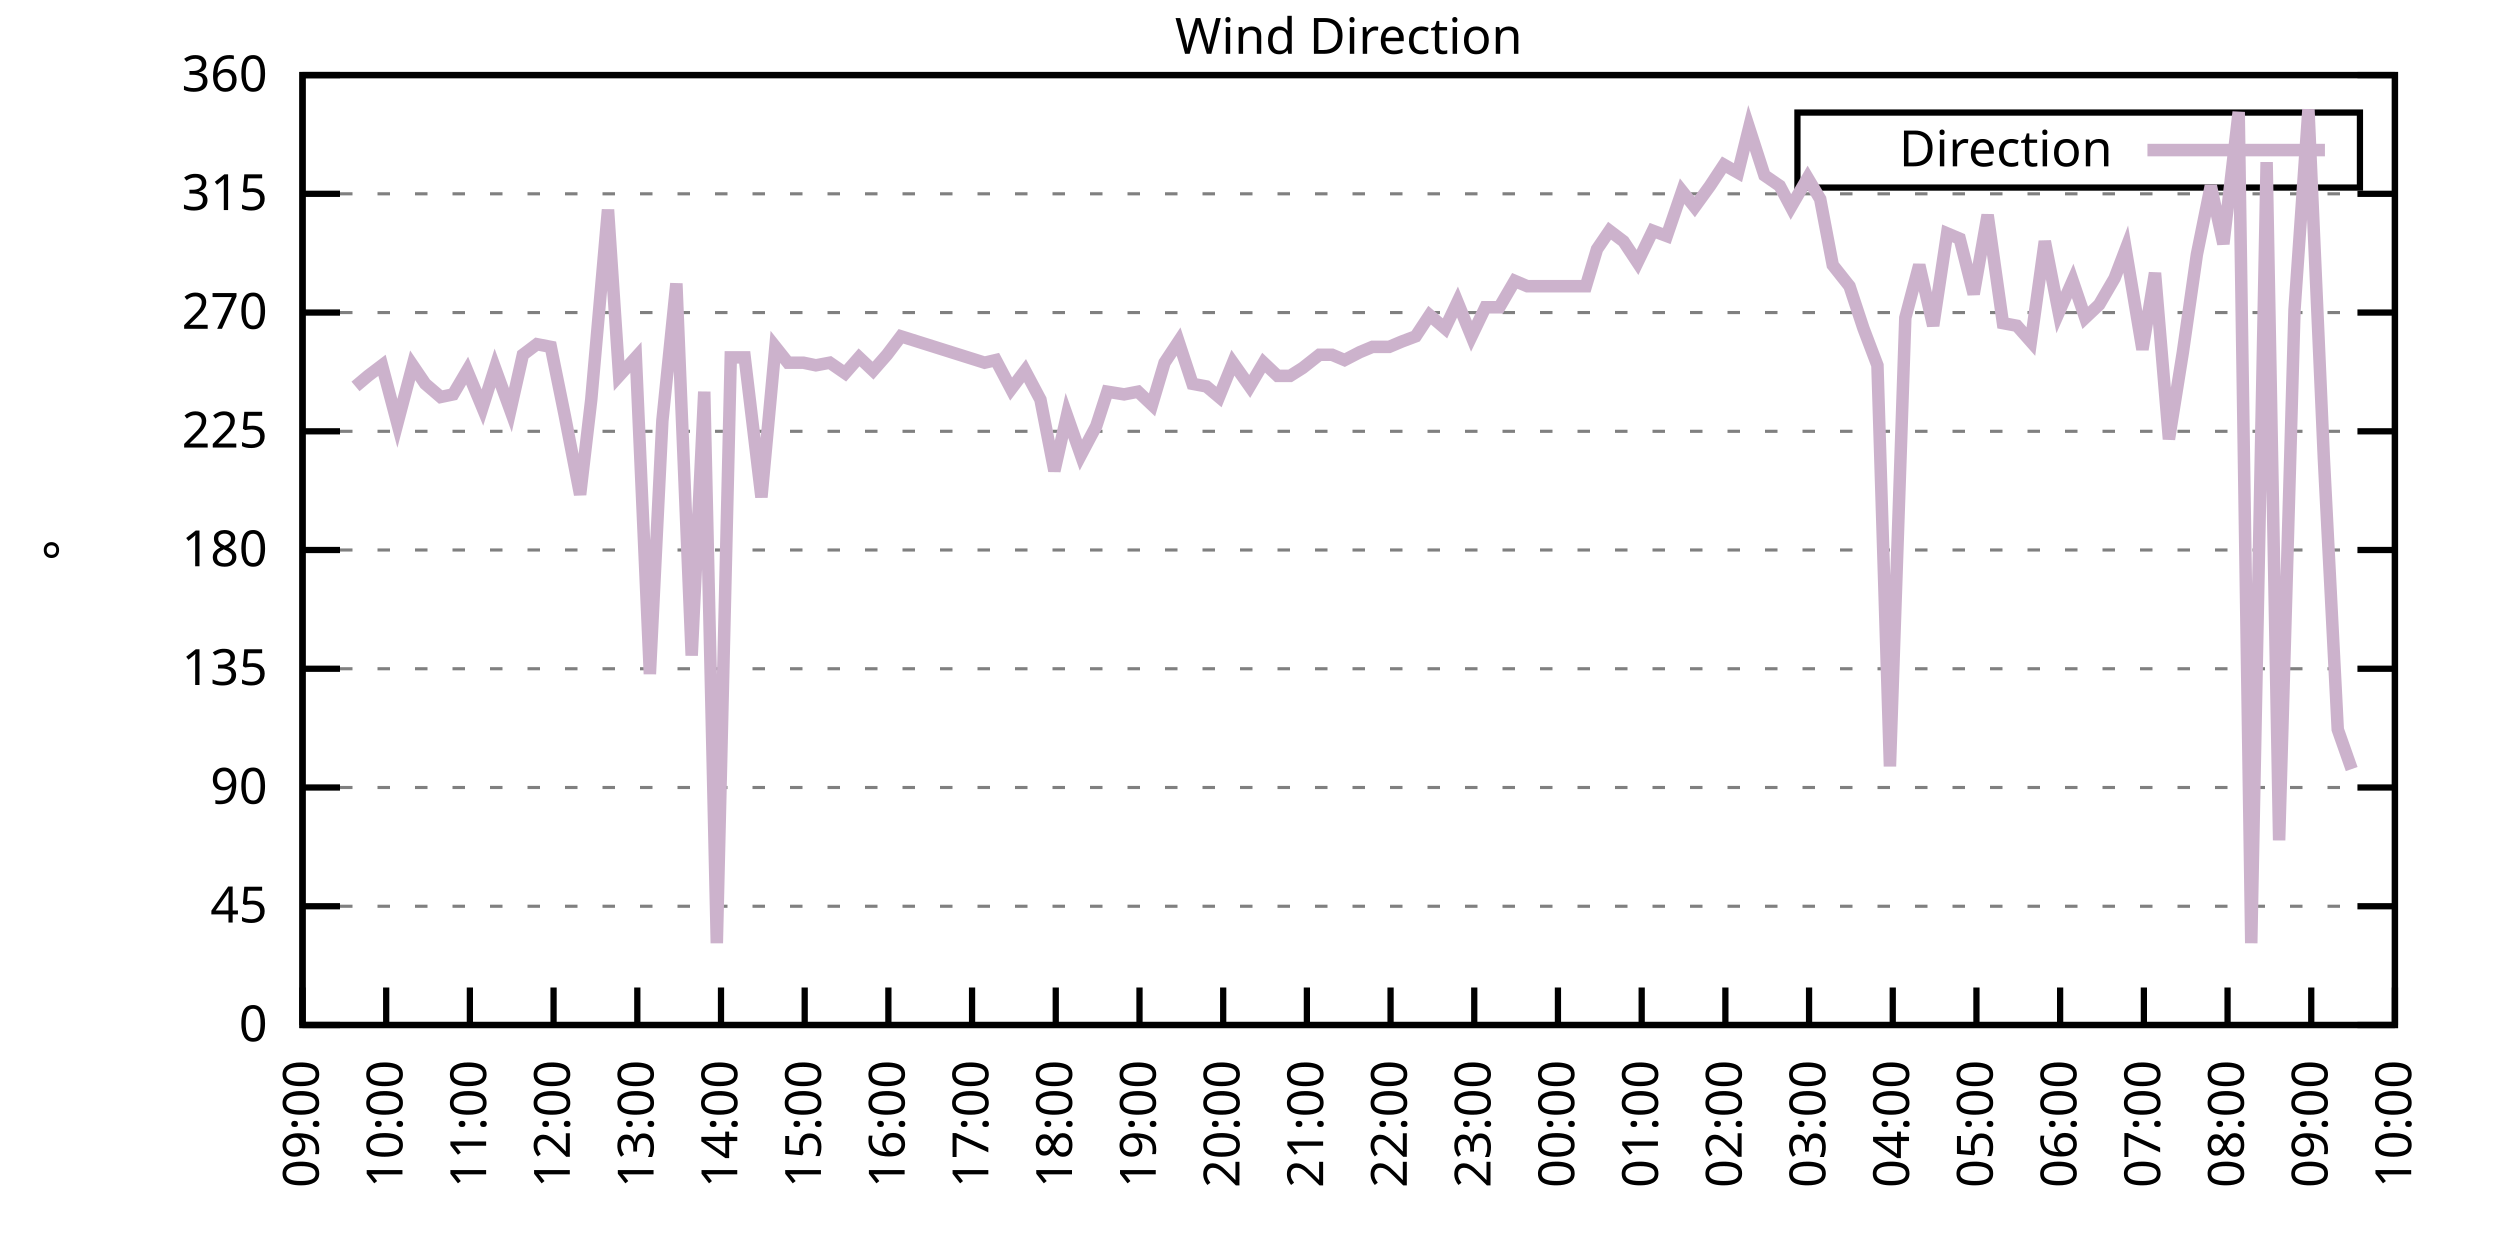
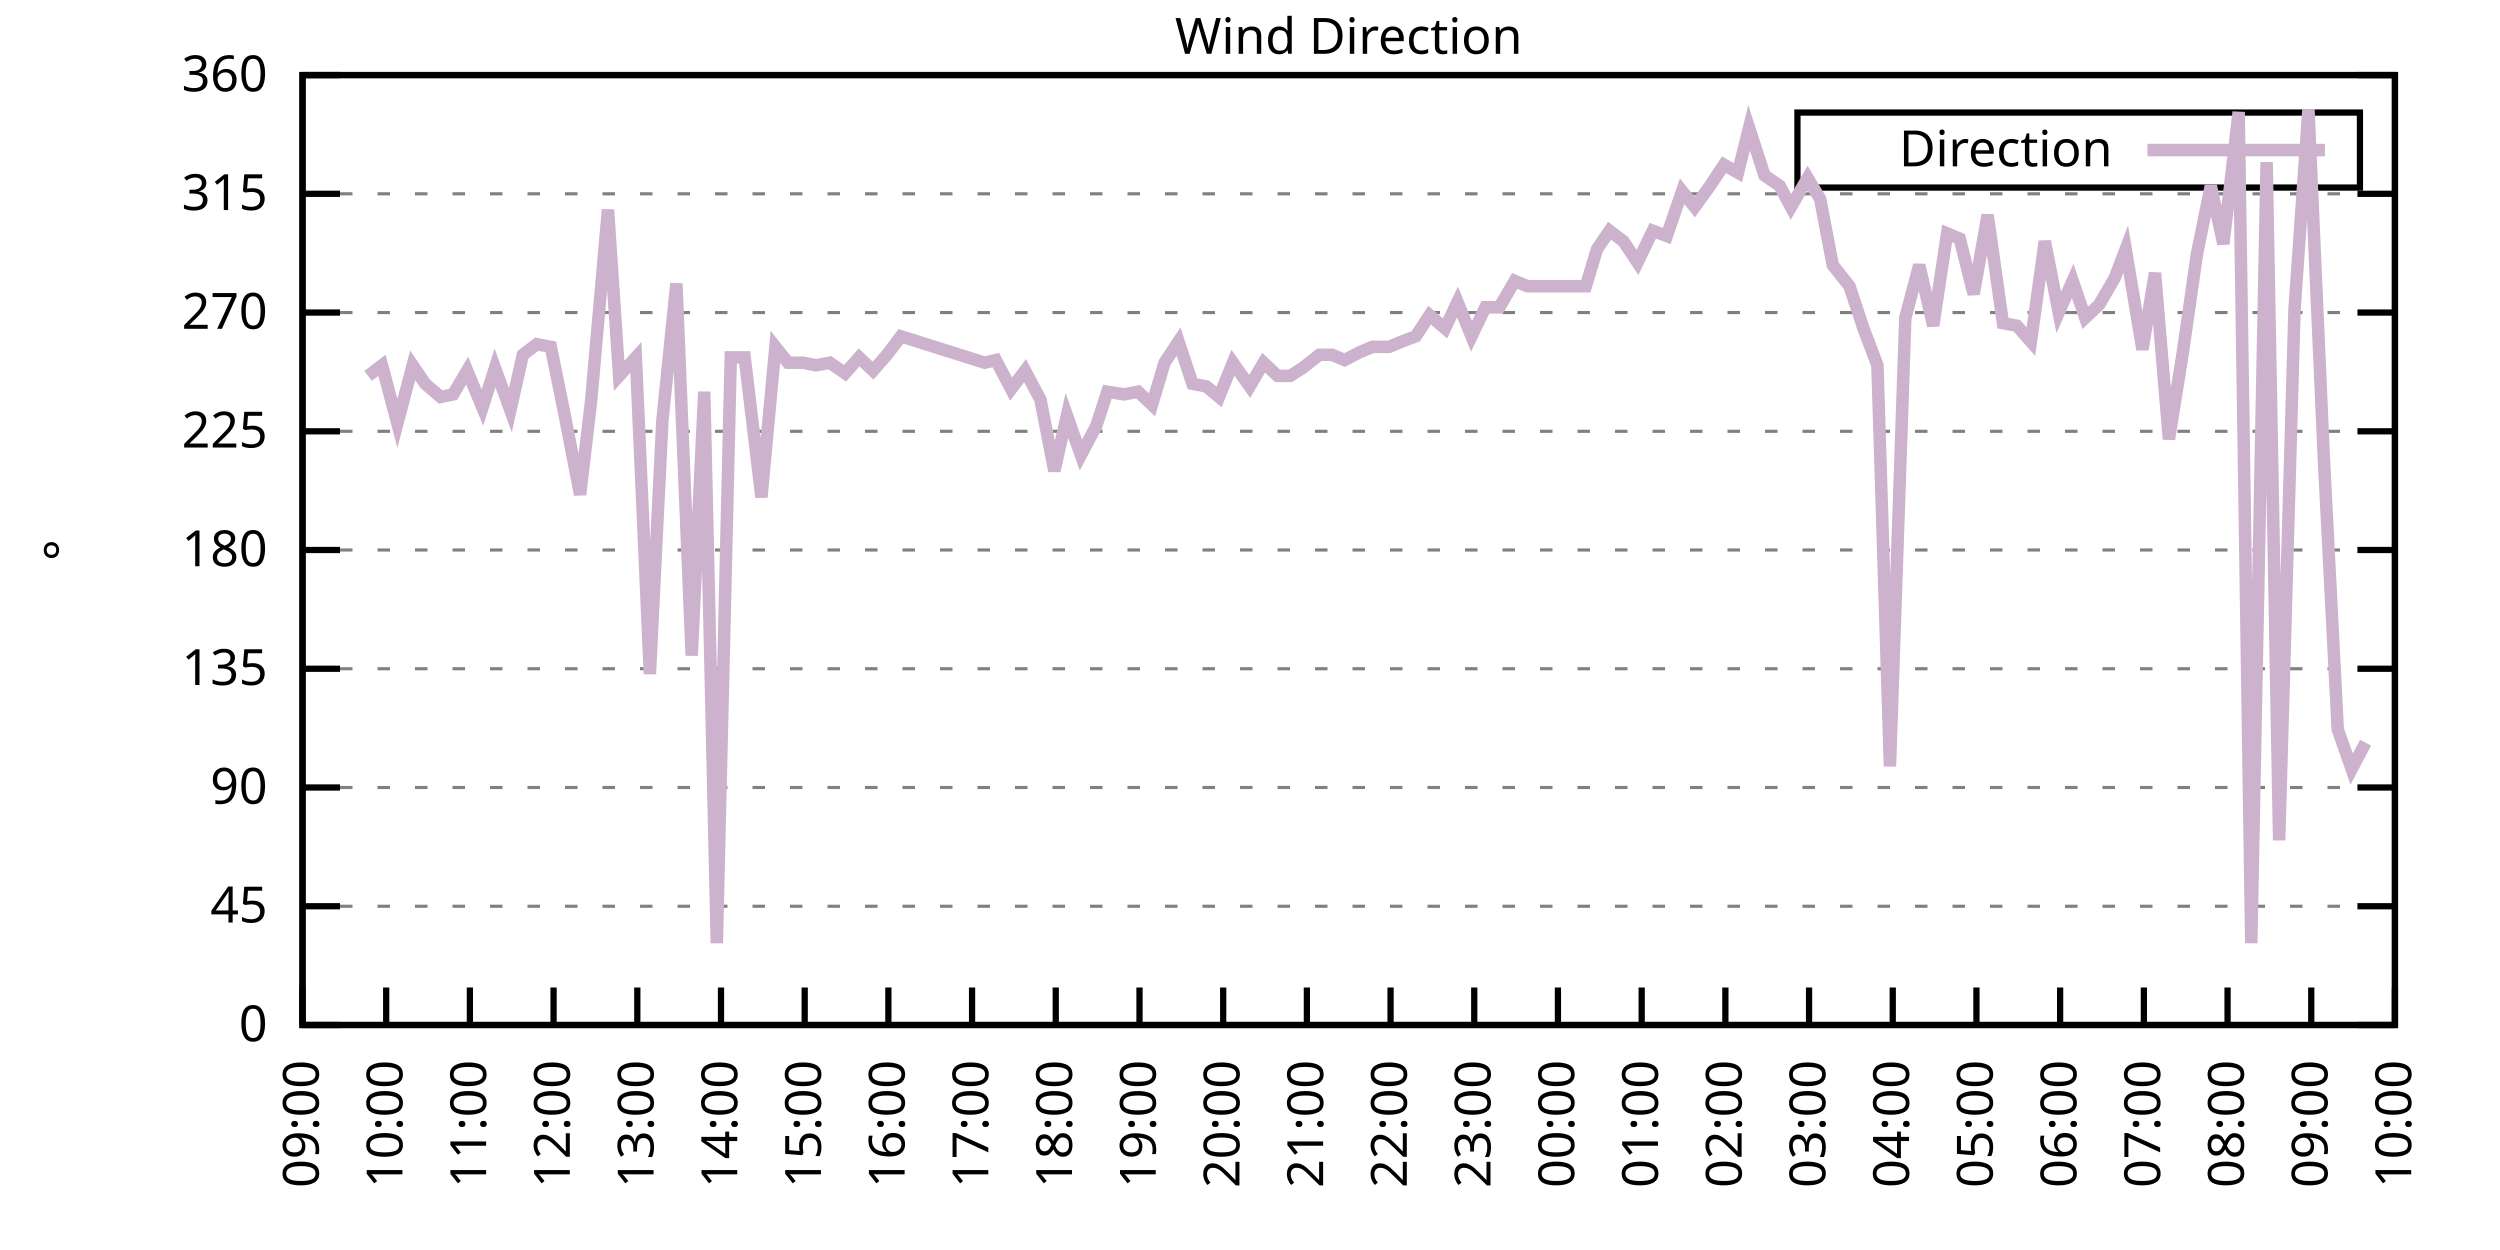
<svg xmlns="http://www.w3.org/2000/svg" xmlns:xlink="http://www.w3.org/1999/xlink" width="400" height="200" viewBox="0 0 400 200">
  <g id="gnuplot_canvas">
    <rect x="0" y="0" width="400" height="200" fill="none" />
    <defs>
      <circle id="gpDot" r="0.5" stroke-width="0.5" stroke="currentColor" />
      <path id="gpPt0" stroke-width="0.333" stroke="currentColor" d="M-1,0 h2 M0,-1 v2" />
      <path id="gpPt1" stroke-width="0.333" stroke="currentColor" d="M-1,-1 L1,1 M1,-1 L-1,1" />
      <path id="gpPt2" stroke-width="0.333" stroke="currentColor" d="M-1,0 L1,0 M0,-1 L0,1 M-1,-1 L1,1 M-1,1 L1,-1" />
      <rect id="gpPt3" stroke-width="0.333" stroke="currentColor" x="-1" y="-1" width="2" height="2" />
      <rect id="gpPt4" stroke-width="0.333" stroke="currentColor" fill="currentColor" x="-1" y="-1" width="2" height="2" />
      <circle id="gpPt5" stroke-width="0.333" stroke="currentColor" cx="0" cy="0" r="1" />
      <use xlink:href="#gpPt5" id="gpPt6" fill="currentColor" stroke="none" />
      <path id="gpPt7" stroke-width="0.333" stroke="currentColor" d="M0,-1.33 L-1.33,0.67 L1.33,0.67 z" />
      <use xlink:href="#gpPt7" id="gpPt8" fill="currentColor" stroke="none" />
      <use xlink:href="#gpPt7" id="gpPt9" stroke="currentColor" transform="rotate(180)" />
      <use xlink:href="#gpPt9" id="gpPt10" fill="currentColor" stroke="none" />
      <use xlink:href="#gpPt3" id="gpPt11" stroke="currentColor" transform="rotate(45)" />
      <use xlink:href="#gpPt11" id="gpPt12" fill="currentColor" stroke="none" />
      <path id="gpPt13" stroke-width="0.333" stroke="currentColor" d="M0,1.330 L1.265,0.411 L0.782,-1.067 L-0.782,-1.076 L-1.265,0.411 z" />
      <use xlink:href="#gpPt13" id="gpPt14" fill="currentColor" stroke="none" />
      <filter id="textbox" filterUnits="objectBoundingBox" x="0" y="0" height="1" width="1">
        <feFlood flood-color="white" flood-opacity="1" result="bgnd" />
        <feComposite in="SourceGraphic" in2="bgnd" operator="atop" />
      </filter>
      <filter id="greybox" filterUnits="objectBoundingBox" x="0" y="0" height="1" width="1">
        <feFlood flood-color="lightgrey" flood-opacity="1" result="grey" />
        <feComposite in="SourceGraphic" in2="grey" operator="atop" />
      </filter>
    </defs>
    <g fill="none" color="white" stroke="currentColor" stroke-width="1.00" stroke-linecap="butt" stroke-linejoin="miter">
</g>
    <g fill="none" color="black" stroke="currentColor" stroke-width="1.00" stroke-linecap="butt" stroke-linejoin="miter">
      <g stroke="none" shape-rendering="crispEdges">
        <polygon fill="rgb(255, 255, 255)" points="48.40,164.00 383.18,164.00 383.18,12.02 48.40,12.02 " />
      </g>
    </g>
    <g fill="none" color="black" stroke="currentColor" stroke-width="1.00" stroke-linecap="butt" stroke-linejoin="miter">
</g>
    <g fill="none" color="black" stroke="black" stroke-width="0.50" stroke-linecap="butt" stroke-linejoin="miter">
</g>
    <g fill="none" color="gray" stroke="currentColor" stroke-width="0.50" stroke-linecap="butt" stroke-linejoin="miter">
      <path stroke="gray" stroke-dasharray="2,4" class="gridline" d="M48.40,164.00 L383.19,164.00  " />
    </g>
    <g fill="none" color="gray" stroke="gray" stroke-width="1.00" stroke-linecap="butt" stroke-linejoin="miter">
</g>
    <g fill="none" color="black" stroke="currentColor" stroke-width="1.00" stroke-linecap="butt" stroke-linejoin="miter">
      <path stroke="black" d="M48.40,164.00 L54.40,164.00 M383.19,164.00 L377.19,164.00  " />
      <g transform="translate(42.80,166.60)" stroke="none" fill="black" font-family="Sans" font-size="8.00" text-anchor="end">
        <text>
          <tspan font-family="Sans"> 0</tspan>
        </text>
      </g>
    </g>
    <g fill="none" color="black" stroke="currentColor" stroke-width="1.00" stroke-linecap="butt" stroke-linejoin="miter">
</g>
    <g fill="none" color="black" stroke="black" stroke-width="0.50" stroke-linecap="butt" stroke-linejoin="miter">
</g>
    <g fill="none" color="gray" stroke="currentColor" stroke-width="0.50" stroke-linecap="butt" stroke-linejoin="miter">
      <path stroke="gray" stroke-dasharray="2,4" class="gridline" d="M48.40,145.00 L383.19,145.00  " />
    </g>
    <g fill="none" color="gray" stroke="gray" stroke-width="1.00" stroke-linecap="butt" stroke-linejoin="miter">
</g>
    <g fill="none" color="black" stroke="currentColor" stroke-width="1.00" stroke-linecap="butt" stroke-linejoin="miter">
      <path stroke="black" d="M48.40,145.00 L54.40,145.00 M383.19,145.00 L377.19,145.00  " />
      <g transform="translate(42.80,147.60)" stroke="none" fill="black" font-family="Sans" font-size="8.00" text-anchor="end">
        <text>
          <tspan font-family="Sans"> 45</tspan>
        </text>
      </g>
    </g>
    <g fill="none" color="black" stroke="currentColor" stroke-width="1.00" stroke-linecap="butt" stroke-linejoin="miter">
</g>
    <g fill="none" color="black" stroke="black" stroke-width="0.50" stroke-linecap="butt" stroke-linejoin="miter">
</g>
    <g fill="none" color="gray" stroke="currentColor" stroke-width="0.50" stroke-linecap="butt" stroke-linejoin="miter">
      <path stroke="gray" stroke-dasharray="2,4" class="gridline" d="M48.40,126.00 L383.19,126.00  " />
    </g>
    <g fill="none" color="gray" stroke="gray" stroke-width="1.00" stroke-linecap="butt" stroke-linejoin="miter">
</g>
    <g fill="none" color="black" stroke="currentColor" stroke-width="1.00" stroke-linecap="butt" stroke-linejoin="miter">
      <path stroke="black" d="M48.40,126.00 L54.40,126.00 M383.19,126.00 L377.19,126.00  " />
      <g transform="translate(42.80,128.60)" stroke="none" fill="black" font-family="Sans" font-size="8.00" text-anchor="end">
        <text>
          <tspan font-family="Sans"> 90</tspan>
        </text>
      </g>
    </g>
    <g fill="none" color="black" stroke="currentColor" stroke-width="1.00" stroke-linecap="butt" stroke-linejoin="miter">
</g>
    <g fill="none" color="black" stroke="black" stroke-width="0.50" stroke-linecap="butt" stroke-linejoin="miter">
</g>
    <g fill="none" color="gray" stroke="currentColor" stroke-width="0.50" stroke-linecap="butt" stroke-linejoin="miter">
      <path stroke="gray" stroke-dasharray="2,4" class="gridline" d="M48.40,107.00 L383.19,107.00  " />
    </g>
    <g fill="none" color="gray" stroke="gray" stroke-width="1.00" stroke-linecap="butt" stroke-linejoin="miter">
</g>
    <g fill="none" color="black" stroke="currentColor" stroke-width="1.00" stroke-linecap="butt" stroke-linejoin="miter">
      <path stroke="black" d="M48.40,107.00 L54.40,107.00 M383.19,107.00 L377.19,107.00  " />
      <g transform="translate(42.80,109.60)" stroke="none" fill="black" font-family="Sans" font-size="8.00" text-anchor="end">
        <text>
          <tspan font-family="Sans"> 135</tspan>
        </text>
      </g>
    </g>
    <g fill="none" color="black" stroke="currentColor" stroke-width="1.00" stroke-linecap="butt" stroke-linejoin="miter">
</g>
    <g fill="none" color="black" stroke="black" stroke-width="0.50" stroke-linecap="butt" stroke-linejoin="miter">
</g>
    <g fill="none" color="gray" stroke="currentColor" stroke-width="0.50" stroke-linecap="butt" stroke-linejoin="miter">
      <path stroke="gray" stroke-dasharray="2,4" class="gridline" d="M48.40,88.00 L383.19,88.00  " />
    </g>
    <g fill="none" color="gray" stroke="gray" stroke-width="1.00" stroke-linecap="butt" stroke-linejoin="miter">
</g>
    <g fill="none" color="black" stroke="currentColor" stroke-width="1.00" stroke-linecap="butt" stroke-linejoin="miter">
      <path stroke="black" d="M48.40,88.00 L54.40,88.00 M383.19,88.00 L377.19,88.00  " />
      <g transform="translate(42.80,90.60)" stroke="none" fill="black" font-family="Sans" font-size="8.00" text-anchor="end">
        <text>
          <tspan font-family="Sans"> 180</tspan>
        </text>
      </g>
    </g>
    <g fill="none" color="black" stroke="currentColor" stroke-width="1.00" stroke-linecap="butt" stroke-linejoin="miter">
</g>
    <g fill="none" color="black" stroke="black" stroke-width="0.50" stroke-linecap="butt" stroke-linejoin="miter">
</g>
    <g fill="none" color="gray" stroke="currentColor" stroke-width="0.50" stroke-linecap="butt" stroke-linejoin="miter">
      <path stroke="gray" stroke-dasharray="2,4" class="gridline" d="M48.40,69.01 L383.19,69.01  " />
    </g>
    <g fill="none" color="gray" stroke="gray" stroke-width="1.00" stroke-linecap="butt" stroke-linejoin="miter">
</g>
    <g fill="none" color="black" stroke="currentColor" stroke-width="1.00" stroke-linecap="butt" stroke-linejoin="miter">
      <path stroke="black" d="M48.40,69.01 L54.40,69.01 M383.19,69.01 L377.19,69.01  " />
      <g transform="translate(42.80,71.61)" stroke="none" fill="black" font-family="Sans" font-size="8.00" text-anchor="end">
        <text>
          <tspan font-family="Sans"> 225</tspan>
        </text>
      </g>
    </g>
    <g fill="none" color="black" stroke="currentColor" stroke-width="1.00" stroke-linecap="butt" stroke-linejoin="miter">
</g>
    <g fill="none" color="black" stroke="black" stroke-width="0.50" stroke-linecap="butt" stroke-linejoin="miter">
</g>
    <g fill="none" color="gray" stroke="currentColor" stroke-width="0.50" stroke-linecap="butt" stroke-linejoin="miter">
      <path stroke="gray" stroke-dasharray="2,4" class="gridline" d="M48.40,50.01 L383.19,50.01  " />
    </g>
    <g fill="none" color="gray" stroke="gray" stroke-width="1.00" stroke-linecap="butt" stroke-linejoin="miter">
</g>
    <g fill="none" color="black" stroke="currentColor" stroke-width="1.00" stroke-linecap="butt" stroke-linejoin="miter">
      <path stroke="black" d="M48.40,50.01 L54.40,50.01 M383.19,50.01 L377.19,50.01  " />
      <g transform="translate(42.80,52.61)" stroke="none" fill="black" font-family="Sans" font-size="8.00" text-anchor="end">
        <text>
          <tspan font-family="Sans"> 270</tspan>
        </text>
      </g>
    </g>
    <g fill="none" color="black" stroke="currentColor" stroke-width="1.00" stroke-linecap="butt" stroke-linejoin="miter">
</g>
    <g fill="none" color="black" stroke="black" stroke-width="0.50" stroke-linecap="butt" stroke-linejoin="miter">
</g>
    <g fill="none" color="gray" stroke="currentColor" stroke-width="0.50" stroke-linecap="butt" stroke-linejoin="miter">
      <path stroke="gray" stroke-dasharray="2,4" class="gridline" d="M48.40,31.01 L383.19,31.01  " />
    </g>
    <g fill="none" color="gray" stroke="gray" stroke-width="1.00" stroke-linecap="butt" stroke-linejoin="miter">
</g>
    <g fill="none" color="black" stroke="currentColor" stroke-width="1.00" stroke-linecap="butt" stroke-linejoin="miter">
      <path stroke="black" d="M48.40,31.01 L54.40,31.01 M383.19,31.01 L377.19,31.01  " />
      <g transform="translate(42.80,33.61)" stroke="none" fill="black" font-family="Sans" font-size="8.00" text-anchor="end">
        <text>
          <tspan font-family="Sans"> 315</tspan>
        </text>
      </g>
    </g>
    <g fill="none" color="black" stroke="currentColor" stroke-width="1.00" stroke-linecap="butt" stroke-linejoin="miter">
</g>
    <g fill="none" color="black" stroke="black" stroke-width="0.50" stroke-linecap="butt" stroke-linejoin="miter">
</g>
    <g fill="none" color="gray" stroke="currentColor" stroke-width="0.50" stroke-linecap="butt" stroke-linejoin="miter">
      <path stroke="gray" stroke-dasharray="2,4" class="gridline" d="M48.40,12.01 L383.19,12.01  " />
    </g>
    <g fill="none" color="gray" stroke="gray" stroke-width="1.00" stroke-linecap="butt" stroke-linejoin="miter">
</g>
    <g fill="none" color="black" stroke="currentColor" stroke-width="1.00" stroke-linecap="butt" stroke-linejoin="miter">
      <path stroke="black" d="M48.40,12.01 L54.40,12.01 M383.19,12.01 L377.19,12.01  " />
      <g transform="translate(42.80,14.61)" stroke="none" fill="black" font-family="Sans" font-size="8.00" text-anchor="end">
        <text>
          <tspan font-family="Sans"> 360</tspan>
        </text>
      </g>
    </g>
    <g fill="none" color="black" stroke="currentColor" stroke-width="1.00" stroke-linecap="butt" stroke-linejoin="miter">
      <path stroke="black" d="M48.40,164.00 L48.40,158.00  " />
      <g transform="translate(51.00,169.60) rotate(270.00)" stroke="none" fill="black" font-family="Sans" font-size="8.00" text-anchor="end">
        <text>
          <tspan font-family="Sans">09:00</tspan>
        </text>
      </g>
    </g>
    <g fill="none" color="black" stroke="currentColor" stroke-width="1.00" stroke-linecap="butt" stroke-linejoin="miter">
      <path stroke="black" d="M61.79,164.00 L61.79,158.00  " />
      <g transform="translate(64.39,169.60) rotate(270.00)" stroke="none" fill="black" font-family="Sans" font-size="8.00" text-anchor="end">
        <text>
          <tspan font-family="Sans">10:00</tspan>
        </text>
      </g>
    </g>
    <g fill="none" color="black" stroke="currentColor" stroke-width="1.00" stroke-linecap="butt" stroke-linejoin="miter">
      <path stroke="black" d="M75.18,164.00 L75.18,158.00  " />
      <g transform="translate(77.78,169.60) rotate(270.00)" stroke="none" fill="black" font-family="Sans" font-size="8.00" text-anchor="end">
        <text>
          <tspan font-family="Sans">11:00</tspan>
        </text>
      </g>
    </g>
    <g fill="none" color="black" stroke="currentColor" stroke-width="1.00" stroke-linecap="butt" stroke-linejoin="miter">
      <path stroke="black" d="M88.57,164.00 L88.57,158.00  " />
      <g transform="translate(91.17,169.60) rotate(270.00)" stroke="none" fill="black" font-family="Sans" font-size="8.00" text-anchor="end">
        <text>
          <tspan font-family="Sans">12:00</tspan>
        </text>
      </g>
    </g>
    <g fill="none" color="black" stroke="currentColor" stroke-width="1.00" stroke-linecap="butt" stroke-linejoin="miter">
      <path stroke="black" d="M101.97,164.00 L101.97,158.00  " />
      <g transform="translate(104.57,169.60) rotate(270.00)" stroke="none" fill="black" font-family="Sans" font-size="8.00" text-anchor="end">
        <text>
          <tspan font-family="Sans">13:00</tspan>
        </text>
      </g>
    </g>
    <g fill="none" color="black" stroke="currentColor" stroke-width="1.00" stroke-linecap="butt" stroke-linejoin="miter">
      <path stroke="black" d="M115.36,164.00 L115.36,158.00  " />
      <g transform="translate(117.96,169.60) rotate(270.00)" stroke="none" fill="black" font-family="Sans" font-size="8.00" text-anchor="end">
        <text>
          <tspan font-family="Sans">14:00</tspan>
        </text>
      </g>
    </g>
    <g fill="none" color="black" stroke="currentColor" stroke-width="1.00" stroke-linecap="butt" stroke-linejoin="miter">
      <path stroke="black" d="M128.75,164.00 L128.75,158.00  " />
      <g transform="translate(131.35,169.60) rotate(270.00)" stroke="none" fill="black" font-family="Sans" font-size="8.00" text-anchor="end">
        <text>
          <tspan font-family="Sans">15:00</tspan>
        </text>
      </g>
    </g>
    <g fill="none" color="black" stroke="currentColor" stroke-width="1.00" stroke-linecap="butt" stroke-linejoin="miter">
      <path stroke="black" d="M142.14,164.00 L142.14,158.00  " />
      <g transform="translate(144.74,169.60) rotate(270.00)" stroke="none" fill="black" font-family="Sans" font-size="8.00" text-anchor="end">
        <text>
          <tspan font-family="Sans">16:00</tspan>
        </text>
      </g>
    </g>
    <g fill="none" color="black" stroke="currentColor" stroke-width="1.00" stroke-linecap="butt" stroke-linejoin="miter">
      <path stroke="black" d="M155.53,164.00 L155.53,158.00  " />
      <g transform="translate(158.13,169.60) rotate(270.00)" stroke="none" fill="black" font-family="Sans" font-size="8.00" text-anchor="end">
        <text>
          <tspan font-family="Sans">17:00</tspan>
        </text>
      </g>
    </g>
    <g fill="none" color="black" stroke="currentColor" stroke-width="1.00" stroke-linecap="butt" stroke-linejoin="miter">
      <path stroke="black" d="M168.92,164.00 L168.92,158.00  " />
      <g transform="translate(171.52,169.60) rotate(270.00)" stroke="none" fill="black" font-family="Sans" font-size="8.00" text-anchor="end">
        <text>
          <tspan font-family="Sans">18:00</tspan>
        </text>
      </g>
    </g>
    <g fill="none" color="black" stroke="currentColor" stroke-width="1.00" stroke-linecap="butt" stroke-linejoin="miter">
      <path stroke="black" d="M182.32,164.00 L182.32,158.00  " />
      <g transform="translate(184.92,169.60) rotate(270.00)" stroke="none" fill="black" font-family="Sans" font-size="8.00" text-anchor="end">
        <text>
          <tspan font-family="Sans">19:00</tspan>
        </text>
      </g>
    </g>
    <g fill="none" color="black" stroke="currentColor" stroke-width="1.00" stroke-linecap="butt" stroke-linejoin="miter">
      <path stroke="black" d="M195.71,164.00 L195.71,158.00  " />
      <g transform="translate(198.31,169.60) rotate(270.00)" stroke="none" fill="black" font-family="Sans" font-size="8.00" text-anchor="end">
        <text>
          <tspan font-family="Sans">20:00</tspan>
        </text>
      </g>
    </g>
    <g fill="none" color="black" stroke="currentColor" stroke-width="1.00" stroke-linecap="butt" stroke-linejoin="miter">
      <path stroke="black" d="M209.10,164.00 L209.10,158.00  " />
      <g transform="translate(211.70,169.60) rotate(270.00)" stroke="none" fill="black" font-family="Sans" font-size="8.00" text-anchor="end">
        <text>
          <tspan font-family="Sans">21:00</tspan>
        </text>
      </g>
    </g>
    <g fill="none" color="black" stroke="currentColor" stroke-width="1.00" stroke-linecap="butt" stroke-linejoin="miter">
      <path stroke="black" d="M222.49,164.00 L222.49,158.00  " />
      <g transform="translate(225.09,169.60) rotate(270.00)" stroke="none" fill="black" font-family="Sans" font-size="8.00" text-anchor="end">
        <text>
          <tspan font-family="Sans">22:00</tspan>
        </text>
      </g>
    </g>
    <g fill="none" color="black" stroke="currentColor" stroke-width="1.00" stroke-linecap="butt" stroke-linejoin="miter">
      <path stroke="black" d="M235.88,164.00 L235.88,158.00  " />
      <g transform="translate(238.48,169.60) rotate(270.00)" stroke="none" fill="black" font-family="Sans" font-size="8.00" text-anchor="end">
        <text>
          <tspan font-family="Sans">23:00</tspan>
        </text>
      </g>
    </g>
    <g fill="none" color="black" stroke="currentColor" stroke-width="1.00" stroke-linecap="butt" stroke-linejoin="miter">
      <path stroke="black" d="M249.27,164.00 L249.27,158.00  " />
      <g transform="translate(251.87,169.60) rotate(270.00)" stroke="none" fill="black" font-family="Sans" font-size="8.00" text-anchor="end">
        <text>
          <tspan font-family="Sans">00:00</tspan>
        </text>
      </g>
    </g>
    <g fill="none" color="black" stroke="currentColor" stroke-width="1.00" stroke-linecap="butt" stroke-linejoin="miter">
      <path stroke="black" d="M262.67,164.00 L262.67,158.00  " />
      <g transform="translate(265.27,169.60) rotate(270.00)" stroke="none" fill="black" font-family="Sans" font-size="8.00" text-anchor="end">
        <text>
          <tspan font-family="Sans">01:00</tspan>
        </text>
      </g>
    </g>
    <g fill="none" color="black" stroke="currentColor" stroke-width="1.00" stroke-linecap="butt" stroke-linejoin="miter">
      <path stroke="black" d="M276.06,164.00 L276.06,158.00  " />
      <g transform="translate(278.66,169.60) rotate(270.00)" stroke="none" fill="black" font-family="Sans" font-size="8.00" text-anchor="end">
        <text>
          <tspan font-family="Sans">02:00</tspan>
        </text>
      </g>
    </g>
    <g fill="none" color="black" stroke="currentColor" stroke-width="1.00" stroke-linecap="butt" stroke-linejoin="miter">
      <path stroke="black" d="M289.45,164.00 L289.45,158.00  " />
      <g transform="translate(292.05,169.60) rotate(270.00)" stroke="none" fill="black" font-family="Sans" font-size="8.00" text-anchor="end">
        <text>
          <tspan font-family="Sans">03:00</tspan>
        </text>
      </g>
    </g>
    <g fill="none" color="black" stroke="currentColor" stroke-width="1.00" stroke-linecap="butt" stroke-linejoin="miter">
      <path stroke="black" d="M302.84,164.00 L302.84,158.00  " />
      <g transform="translate(305.44,169.60) rotate(270.00)" stroke="none" fill="black" font-family="Sans" font-size="8.00" text-anchor="end">
        <text>
          <tspan font-family="Sans">04:00</tspan>
        </text>
      </g>
    </g>
    <g fill="none" color="black" stroke="currentColor" stroke-width="1.00" stroke-linecap="butt" stroke-linejoin="miter">
      <path stroke="black" d="M316.23,164.00 L316.23,158.00  " />
      <g transform="translate(318.83,169.60) rotate(270.00)" stroke="none" fill="black" font-family="Sans" font-size="8.00" text-anchor="end">
        <text>
          <tspan font-family="Sans">05:00</tspan>
        </text>
      </g>
    </g>
    <g fill="none" color="black" stroke="currentColor" stroke-width="1.00" stroke-linecap="butt" stroke-linejoin="miter">
      <path stroke="black" d="M329.62,164.00 L329.62,158.00  " />
      <g transform="translate(332.22,169.60) rotate(270.00)" stroke="none" fill="black" font-family="Sans" font-size="8.00" text-anchor="end">
        <text>
          <tspan font-family="Sans">06:00</tspan>
        </text>
      </g>
    </g>
    <g fill="none" color="black" stroke="currentColor" stroke-width="1.00" stroke-linecap="butt" stroke-linejoin="miter">
      <path stroke="black" d="M343.02,164.00 L343.02,158.00  " />
      <g transform="translate(345.62,169.60) rotate(270.00)" stroke="none" fill="black" font-family="Sans" font-size="8.00" text-anchor="end">
        <text>
          <tspan font-family="Sans">07:00</tspan>
        </text>
      </g>
    </g>
    <g fill="none" color="black" stroke="currentColor" stroke-width="1.00" stroke-linecap="butt" stroke-linejoin="miter">
      <path stroke="black" d="M356.41,164.00 L356.41,158.00  " />
      <g transform="translate(359.01,169.60) rotate(270.00)" stroke="none" fill="black" font-family="Sans" font-size="8.00" text-anchor="end">
        <text>
          <tspan font-family="Sans">08:00</tspan>
        </text>
      </g>
    </g>
    <g fill="none" color="black" stroke="currentColor" stroke-width="1.00" stroke-linecap="butt" stroke-linejoin="miter">
      <path stroke="black" d="M369.80,164.00 L369.80,158.00  " />
      <g transform="translate(372.40,169.60) rotate(270.00)" stroke="none" fill="black" font-family="Sans" font-size="8.00" text-anchor="end">
        <text>
          <tspan font-family="Sans">09:00</tspan>
        </text>
      </g>
    </g>
    <g fill="none" color="black" stroke="currentColor" stroke-width="1.00" stroke-linecap="butt" stroke-linejoin="miter">
      <path stroke="black" d="M383.19,164.00 L383.19,158.00  " />
      <g transform="translate(385.79,169.60) rotate(270.00)" stroke="none" fill="black" font-family="Sans" font-size="8.00" text-anchor="end">
        <text>
          <tspan font-family="Sans">10:00</tspan>
        </text>
      </g>
    </g>
    <g fill="none" color="black" stroke="currentColor" stroke-width="1.00" stroke-linecap="butt" stroke-linejoin="miter">
</g>
    <g fill="none" color="black" stroke="currentColor" stroke-width="1.00" stroke-linecap="butt" stroke-linejoin="miter">
      <path stroke="black" d="M48.40,12.01 L48.40,164.00 L383.19,164.00 L383.19,12.01 L48.40,12.01 Z  " />
    </g>
    <g fill="none" color="black" stroke="currentColor" stroke-width="1.00" stroke-linecap="butt" stroke-linejoin="miter">
</g>
    <g fill="none" color="black" stroke="currentColor" stroke-width="1.00" stroke-linecap="butt" stroke-linejoin="miter">
      <path stroke="black" d="M287.59,30.01 L287.59,18.01 L377.59,18.01 L377.59,30.01 L287.59,30.01 Z  " />
    </g>
    <g id="Wind_direction_plot_1">
      <g fill="none" color="white" stroke="black" stroke-width="2.00" stroke-linecap="butt" stroke-linejoin="miter">
</g>
      <g fill="none" color="black" stroke="currentColor" stroke-width="2.00" stroke-linecap="butt" stroke-linejoin="miter">
        <g transform="translate(337.99,26.61)" stroke="none" fill="black" font-family="Sans" font-size="8.00" text-anchor="end">
          <text>
            <tspan font-family="Sans">Direction</tspan>
          </text>
        </g>
      </g>
      <g fill="none" color="black" stroke="currentColor" stroke-width="2.00" stroke-linecap="butt" stroke-linejoin="miter">
-         <path stroke="rgb(204, 178, 204)" d="M343.59,24.01 L371.99,24.01 M56.88,61.83 L58.89,60.14 L61.12,58.45 L63.58,67.74 L66.03,58.45 L68.04,61.41   L70.50,63.52 L72.50,63.10 L74.74,59.30 L77.19,65.21 L79.20,58.87 L81.66,65.63 L83.66,56.76 L85.90,55.07   L88.13,55.50 L90.36,66.47 L92.82,79.14 L94.60,63.94 L97.28,33.54 L99.06,60.14 L101.74,57.18 L103.98,107.85   L105.98,67.32 L108.22,45.36 L110.67,104.89 L112.68,62.67 L114.69,150.91 L116.92,57.18 L119.15,57.18 L121.83,79.56   L124.06,55.50 L126.07,58.03 L128.53,58.03 L130.54,58.45 L132.77,58.03 L135.22,59.72 L137.45,57.18 L139.69,59.30   L141.92,56.76 L144.15,53.81 L157.54,58.03 L159.33,57.61 L161.78,62.25 L164.01,59.30 L166.47,63.94 L168.70,75.34   L170.71,66.47 L172.94,72.81 L175.40,68.16 L177.18,62.67 L179.86,63.10 L182.09,62.67 L184.32,64.78 L186.33,58.03   L188.57,54.65 L190.80,61.41 L193.03,61.83 L195.04,63.52 L197.27,58.03 L199.95,61.83 L202.18,58.03 L204.41,60.14   L206.42,60.14 L208.43,58.87 L211.11,56.76 L213.12,56.76 L215.13,57.61 L217.58,56.34 L219.59,55.50 L222.27,55.50   L224.28,54.65 L226.51,53.81 L228.74,50.43 L231.20,52.54 L233.20,48.32 L235.44,53.81 L237.67,49.16 L239.90,49.16   L242.36,44.94 L244.36,45.79 L253.74,45.79 L255.52,39.87 L257.53,36.92 L259.76,38.61 L262.00,41.99 L264.45,36.92   L266.68,37.76 L269.14,30.59 L271.15,33.12 L273.60,29.74 L275.83,26.36 L278.07,27.63 L279.85,20.45 L282.31,28.05   L284.76,29.74 L286.55,33.12 L289.23,28.48 L291.23,31.85 L293.24,42.41 L295.92,45.79 L298.15,52.54 L300.39,58.45   L302.39,122.62 L304.85,50.85 L307.08,42.41 L309.31,52.12 L311.54,37.34 L313.55,38.19 L315.79,47.05 L318.02,34.39   L320.47,51.70 L322.70,52.12 L324.94,54.65 L327.17,38.61 L329.40,50.01 L331.63,44.94 L333.64,50.85 L335.87,48.74   L338.33,44.52 L340.11,39.87 L342.79,55.92 L344.80,43.67 L347.03,70.27 L349.26,56.34 L351.50,40.72 L353.73,29.74   L355.74,39.03 L358.19,17.92 L360.20,150.91 L362.66,25.94 L364.66,134.45 L367.12,49.59 L369.35,17.50 L371.81,73.23   L374.04,116.71 L376.27,123.05  " />
+         <path stroke="rgb(204, 178, 204)" d="M343.59,24.01 L371.99,24.01 M58.89,60.14 L61.12,58.45 L63.58,67.74 L66.03,58.45 L68.04,61.41 L70.50,63.52   L72.50,63.10 L74.74,59.30 L77.19,65.21 L79.20,58.87 L81.66,65.63 L83.66,56.76 L85.90,55.07 L88.13,55.50   L90.36,66.47 L92.82,79.14 L94.60,63.94 L97.28,33.54 L99.06,60.14 L101.74,57.18 L103.98,107.85 L105.98,67.32   L108.22,45.36 L110.67,104.89 L112.68,62.67 L114.69,150.91 L116.92,57.18 L119.15,57.18 L121.83,79.56 L124.06,55.50   L126.07,58.03 L128.53,58.03 L130.54,58.45 L132.77,58.03 L135.22,59.72 L137.45,57.18 L139.69,59.30 L141.92,56.76   L144.15,53.81 L157.54,58.03 L159.33,57.61 L161.78,62.25 L164.01,59.30 L166.47,63.94 L168.70,75.34 L170.71,66.47   L172.94,72.81 L175.40,68.16 L177.18,62.67 L179.86,63.10 L182.09,62.67 L184.32,64.78 L186.33,58.03 L188.57,54.65   L190.80,61.41 L193.03,61.83 L195.04,63.52 L197.27,58.03 L199.95,61.83 L202.18,58.03 L204.41,60.14 L206.42,60.14   L208.43,58.87 L211.11,56.76 L213.12,56.76 L215.13,57.61 L217.58,56.34 L219.59,55.50 L222.27,55.50 L224.28,54.65   L226.51,53.81 L228.74,50.43 L231.20,52.54 L233.20,48.32 L235.44,53.81 L237.67,49.16 L239.90,49.16 L242.36,44.94   L244.36,45.79 L253.74,45.79 L255.52,39.87 L257.53,36.92 L259.76,38.61 L262.00,41.99 L264.45,36.92 L266.68,37.76   L269.14,30.59 L271.15,33.12 L273.60,29.74 L275.83,26.36 L278.07,27.63 L279.85,20.45 L282.31,28.05 L284.76,29.74   L286.55,33.12 L289.23,28.48 L291.23,31.85 L293.24,42.41 L295.92,45.79 L298.15,52.54 L300.39,58.45 L302.39,122.62   L304.85,50.85 L307.08,42.41 L309.31,52.12 L311.54,37.34 L313.55,38.19 L315.79,47.05 L318.02,34.39 L320.47,51.70   L322.70,52.12 L324.94,54.65 L327.17,38.61 L329.40,50.01 L331.63,44.94 L333.64,50.85 L335.87,48.74 L338.33,44.52   L340.11,39.87 L342.79,55.92 L344.80,43.67 L347.03,70.27 L349.26,56.34 L351.50,40.72 L353.73,29.74 L355.74,39.03   L358.19,17.92 L360.20,150.91 L362.66,25.94 L364.66,134.45 L367.12,49.59 L369.35,17.50 L371.81,73.23 L374.04,116.71   L376.27,123.05 L378.50,118.83  " />
      </g>
    </g>
    <g fill="none" color="black" stroke="currentColor" stroke-width="2.00" stroke-linecap="butt" stroke-linejoin="miter">
</g>
    <g fill="none" color="black" stroke="black" stroke-width="1.00" stroke-linecap="butt" stroke-linejoin="miter">
</g>
    <g fill="none" color="black" stroke="currentColor" stroke-width="1.00" stroke-linecap="butt" stroke-linejoin="miter">
      <path stroke="black" d="M48.40,12.01 L48.40,164.00 L383.19,164.00 L383.19,12.01 L48.40,12.01 Z  " />
      <g transform="translate(12.80,88.01) rotate(270.00)" stroke="none" fill="black" font-family="Sans" font-size="8.00" text-anchor="middle">
        <text>
          <tspan font-family="Sans">°</tspan>
        </text>
      </g>
    </g>
    <g fill="none" color="black" stroke="currentColor" stroke-width="1.00" stroke-linecap="butt" stroke-linejoin="miter">
</g>
    <g fill="none" color="black" stroke="currentColor" stroke-width="1.00" stroke-linecap="butt" stroke-linejoin="miter">
      <g transform="translate(215.79,8.61)" stroke="none" fill="black" font-family="Sans" font-size="8.00" text-anchor="middle">
        <text>
          <tspan font-family="Sans">Wind Direction</tspan>
        </text>
      </g>
    </g>
    <g fill="none" color="black" stroke="currentColor" stroke-width="1.00" stroke-linecap="butt" stroke-linejoin="miter">
</g>
  </g>
</svg>
